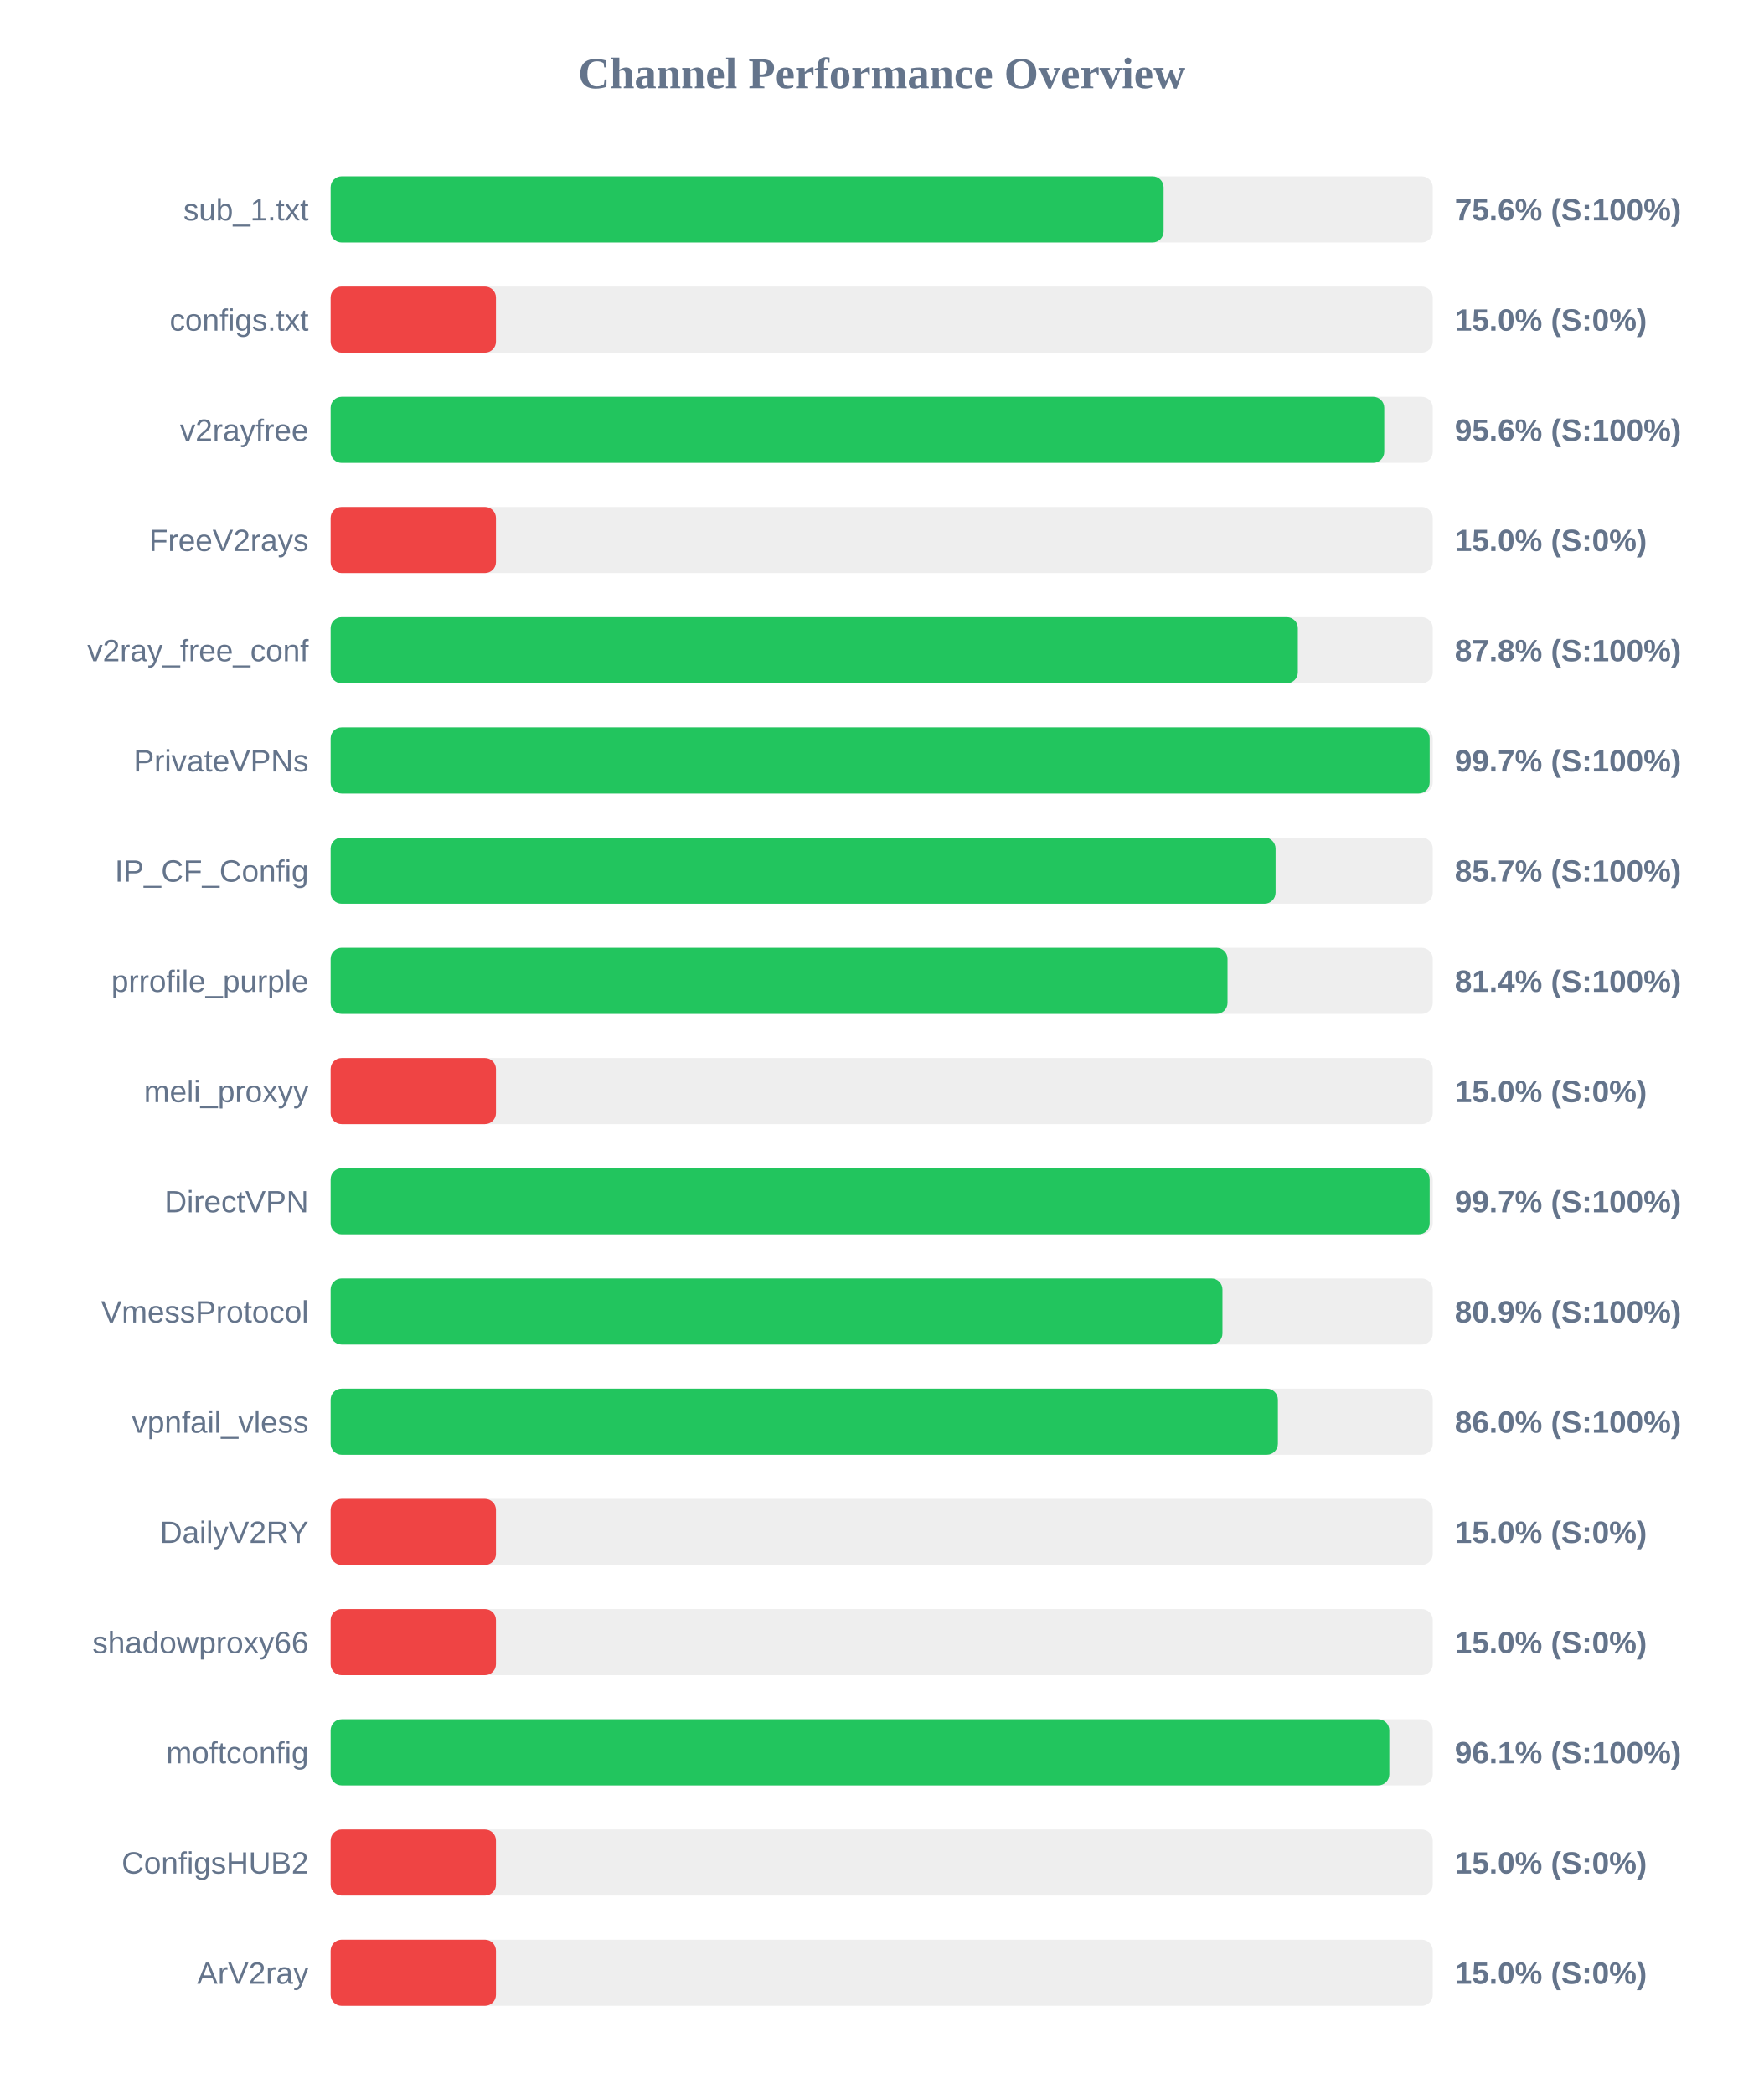
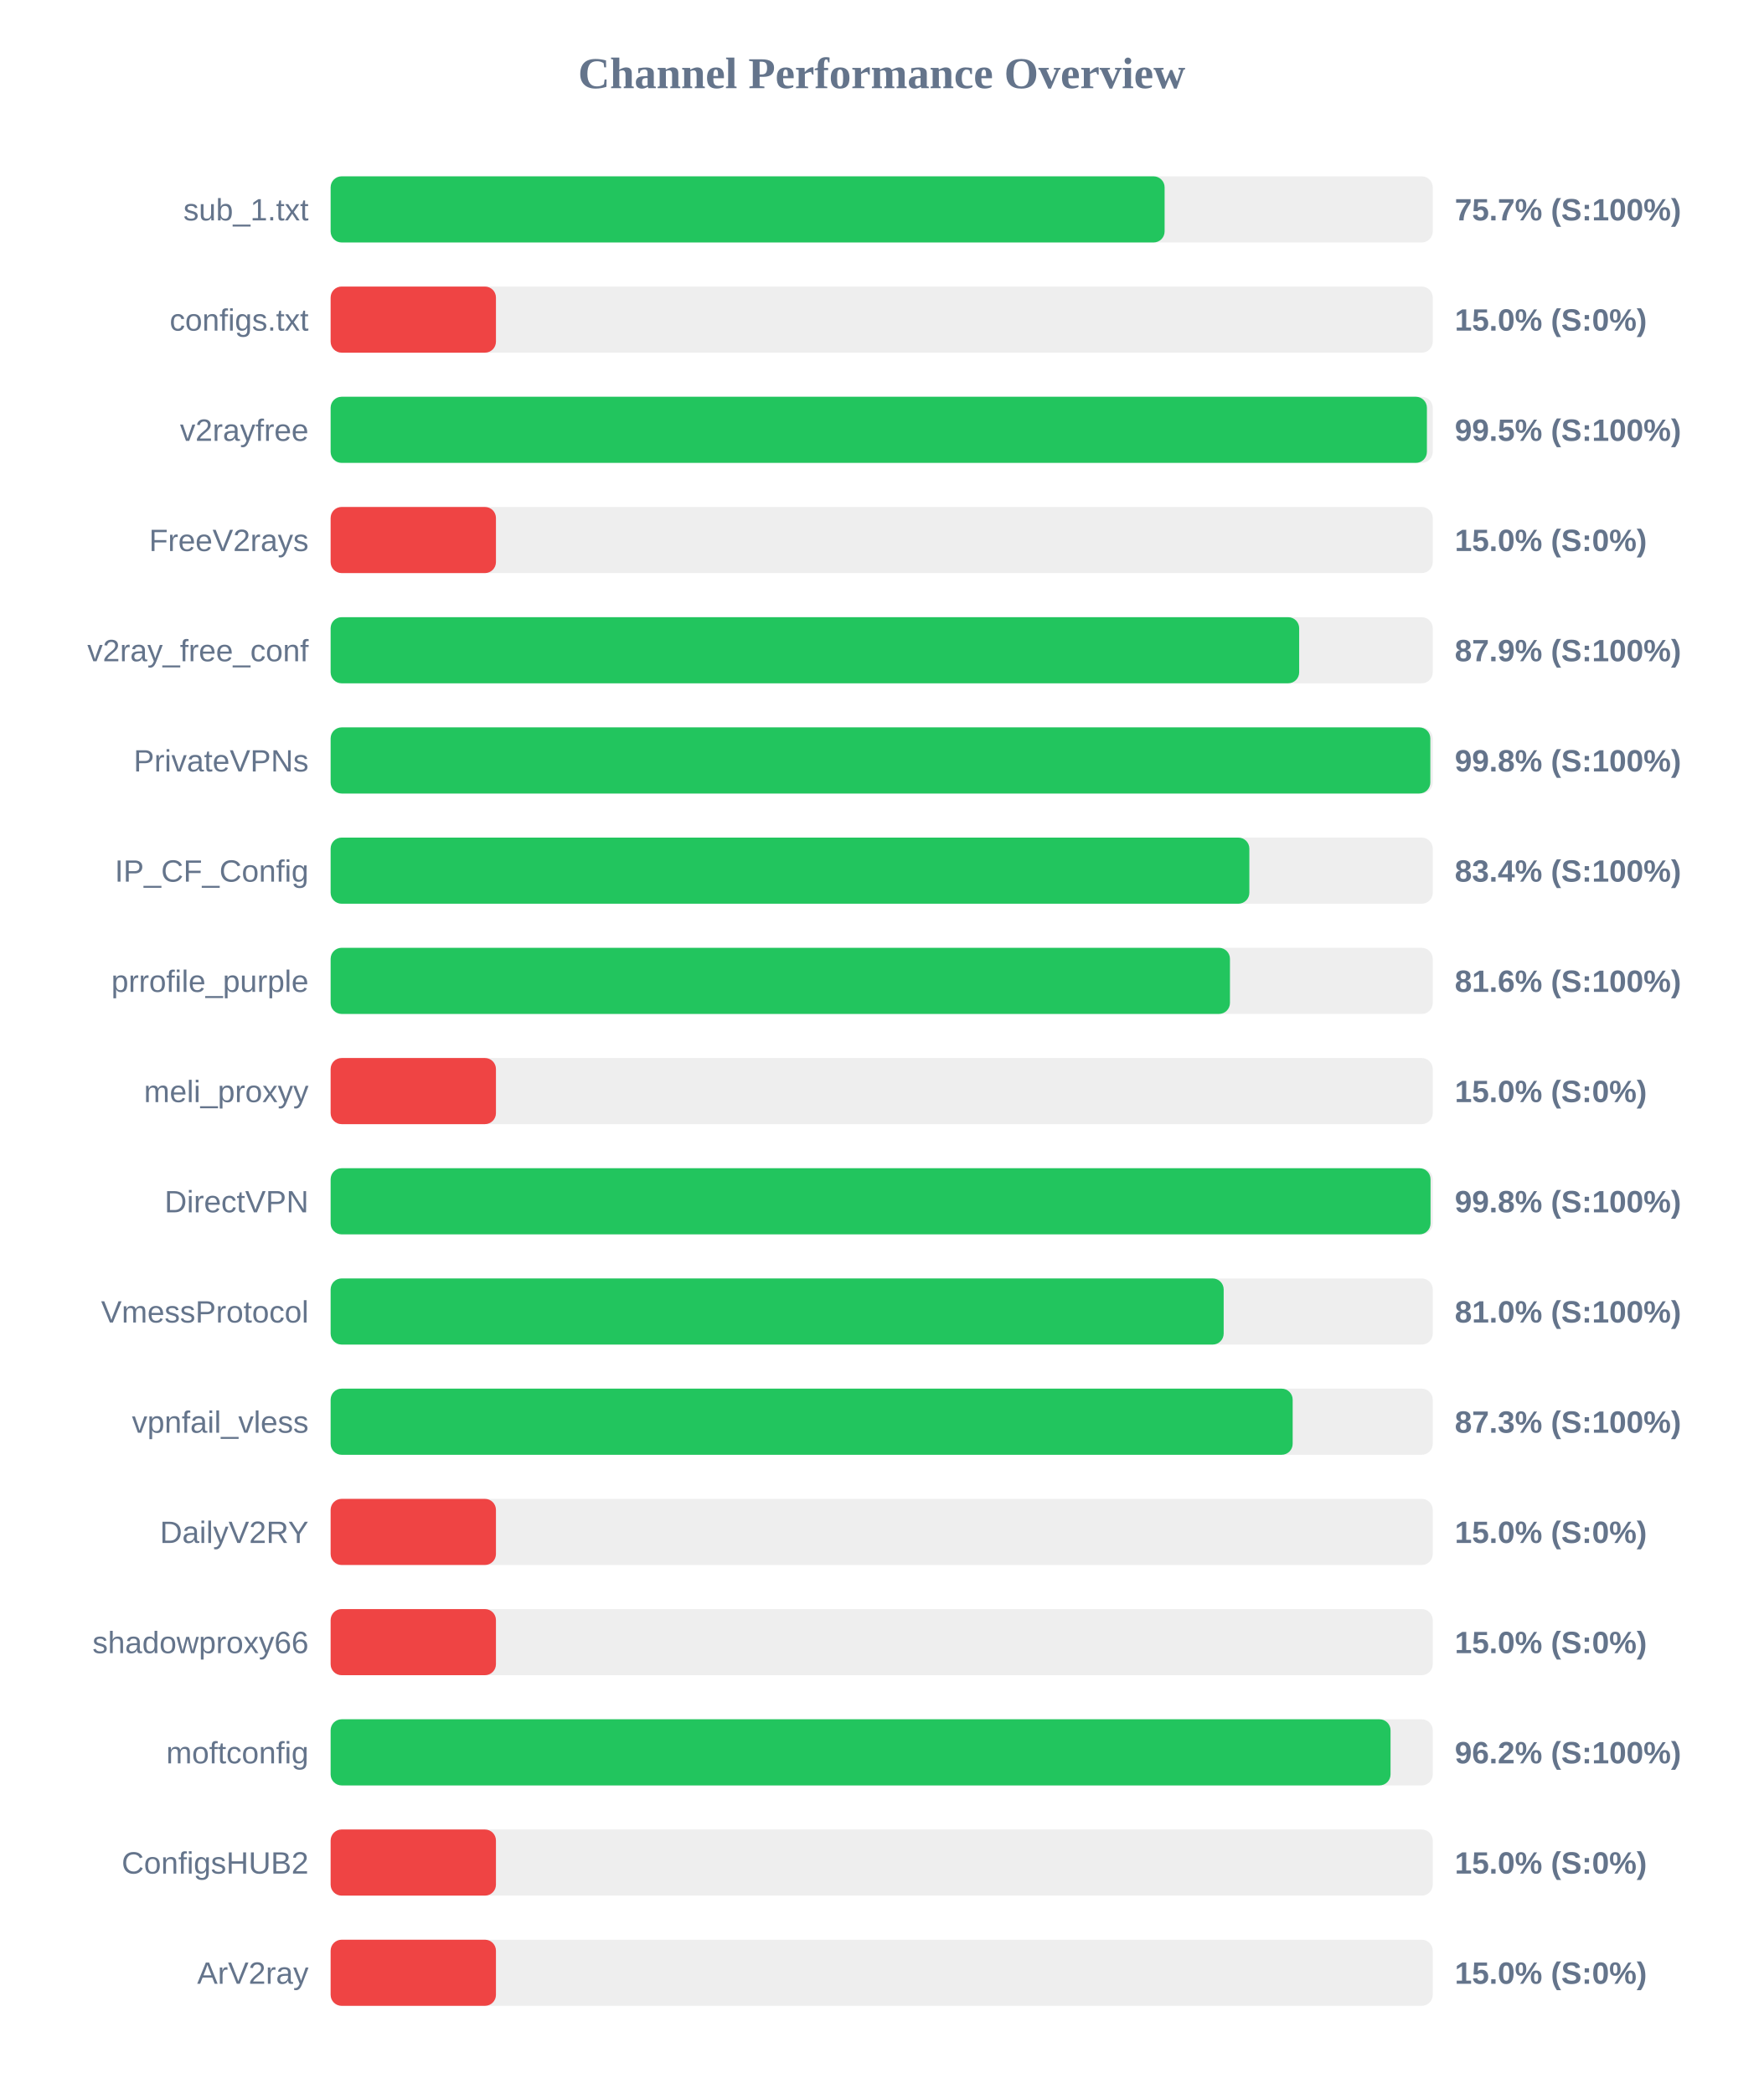
<svg xmlns="http://www.w3.org/2000/svg" width="800" height="950" version="1.1">
  <style>
        .row { font: 14px Arial; fill: #64748b; }
        .score { font: bold 14px Arial; fill: #64748b; }
    </style>
  <text x="400" y="40" text-anchor="middle" font-size="20px" font-weight="bold" fill="#64748b">Channel Performance Overview</text>
  <rect x="150" y="80" width="500" height="30" fill="#eee" rx="5" />
-   <rect x="150" y="80" width="377.9" height="30" fill="#22c55e" rx="5" />
+   <rect x="150" y="80" width="378.35" height="30" fill="#22c55e" rx="5" />
  <text x="140" y="100" text-anchor="end" class="row">sub_1.txt</text>
-   <text x="660" y="100" text-anchor="start" class="score">75.6% (S:100%)</text>
+   <text x="660" y="100" text-anchor="start" class="score">75.7% (S:100%)</text>
  <rect x="150" y="130" width="500" height="30" fill="#eee" rx="5" />
  <rect x="150" y="130" width="75.0" height="30" fill="#ef4444" rx="5" />
  <text x="140" y="150" text-anchor="end" class="row">configs.txt</text>
  <text x="660" y="150" text-anchor="start" class="score">15.0% (S:0%)</text>
  <rect x="150" y="180" width="500" height="30" fill="#eee" rx="5" />
-   <rect x="150" y="180" width="478.0" height="30" fill="#22c55e" rx="5" />
+   <rect x="150" y="180" width="497.35" height="30" fill="#22c55e" rx="5" />
  <text x="140" y="200" text-anchor="end" class="row">v2rayfree</text>
-   <text x="660" y="200" text-anchor="start" class="score">95.6% (S:100%)</text>
+   <text x="660" y="200" text-anchor="start" class="score">99.5% (S:100%)</text>
  <rect x="150" y="230" width="500" height="30" fill="#eee" rx="5" />
  <rect x="150" y="230" width="75.0" height="30" fill="#ef4444" rx="5" />
  <text x="140" y="250" text-anchor="end" class="row">FreeV2rays</text>
  <text x="660" y="250" text-anchor="start" class="score">15.0% (S:0%)</text>
  <rect x="150" y="280" width="500" height="30" fill="#eee" rx="5" />
-   <rect x="150" y="280" width="438.8" height="30" fill="#22c55e" rx="5" />
+   <rect x="150" y="280" width="439.4" height="30" fill="#22c55e" rx="5" />
  <text x="140" y="300" text-anchor="end" class="row">v2ray_free_conf</text>
-   <text x="660" y="300" text-anchor="start" class="score">87.8% (S:100%)</text>
+   <text x="660" y="300" text-anchor="start" class="score">87.9% (S:100%)</text>
  <rect x="150" y="330" width="500" height="30" fill="#eee" rx="5" />
-   <rect x="150" y="330" width="498.6" height="30" fill="#22c55e" rx="5" />
+   <rect x="150" y="330" width="498.9" height="30" fill="#22c55e" rx="5" />
  <text x="140" y="350" text-anchor="end" class="row">PrivateVPNs</text>
-   <text x="660" y="350" text-anchor="start" class="score">99.7% (S:100%)</text>
+   <text x="660" y="350" text-anchor="start" class="score">99.8% (S:100%)</text>
  <rect x="150" y="380" width="500" height="30" fill="#eee" rx="5" />
-   <rect x="150" y="380" width="428.7" height="30" fill="#22c55e" rx="5" />
+   <rect x="150" y="380" width="416.8" height="30" fill="#22c55e" rx="5" />
  <text x="140" y="400" text-anchor="end" class="row">IP_CF_Config</text>
-   <text x="660" y="400" text-anchor="start" class="score">85.7% (S:100%)</text>
+   <text x="660" y="400" text-anchor="start" class="score">83.4% (S:100%)</text>
  <rect x="150" y="430" width="500" height="30" fill="#eee" rx="5" />
-   <rect x="150" y="430" width="406.9" height="30" fill="#22c55e" rx="5" />
+   <rect x="150" y="430" width="408.0" height="30" fill="#22c55e" rx="5" />
  <text x="140" y="450" text-anchor="end" class="row">prrofile_purple</text>
-   <text x="660" y="450" text-anchor="start" class="score">81.4% (S:100%)</text>
+   <text x="660" y="450" text-anchor="start" class="score">81.6% (S:100%)</text>
  <rect x="150" y="480" width="500" height="30" fill="#eee" rx="5" />
  <rect x="150" y="480" width="75.0" height="30" fill="#ef4444" rx="5" />
  <text x="140" y="500" text-anchor="end" class="row">meli_proxyy</text>
  <text x="660" y="500" text-anchor="start" class="score">15.0% (S:0%)</text>
  <rect x="150" y="530" width="500" height="30" fill="#eee" rx="5" />
-   <rect x="150" y="530" width="498.6" height="30" fill="#22c55e" rx="5" />
+   <rect x="150" y="530" width="499.0" height="30" fill="#22c55e" rx="5" />
  <text x="140" y="550" text-anchor="end" class="row">DirectVPN</text>
-   <text x="660" y="550" text-anchor="start" class="score">99.7% (S:100%)</text>
+   <text x="660" y="550" text-anchor="start" class="score">99.8% (S:100%)</text>
  <rect x="150" y="580" width="500" height="30" fill="#eee" rx="5" />
-   <rect x="150" y="580" width="404.6" height="30" fill="#22c55e" rx="5" />
+   <rect x="150" y="580" width="405.15" height="30" fill="#22c55e" rx="5" />
  <text x="140" y="600" text-anchor="end" class="row">VmessProtocol</text>
-   <text x="660" y="600" text-anchor="start" class="score">80.9% (S:100%)</text>
+   <text x="660" y="600" text-anchor="start" class="score">81.0% (S:100%)</text>
  <rect x="150" y="630" width="500" height="30" fill="#eee" rx="5" />
-   <rect x="150" y="630" width="429.75" height="30" fill="#22c55e" rx="5" />
+   <rect x="150" y="630" width="436.45" height="30" fill="#22c55e" rx="5" />
  <text x="140" y="650" text-anchor="end" class="row">vpnfail_vless</text>
-   <text x="660" y="650" text-anchor="start" class="score">86.0% (S:100%)</text>
+   <text x="660" y="650" text-anchor="start" class="score">87.3% (S:100%)</text>
  <rect x="150" y="680" width="500" height="30" fill="#eee" rx="5" />
  <rect x="150" y="680" width="75.0" height="30" fill="#ef4444" rx="5" />
  <text x="140" y="700" text-anchor="end" class="row">DailyV2RY</text>
  <text x="660" y="700" text-anchor="start" class="score">15.0% (S:0%)</text>
  <rect x="150" y="730" width="500" height="30" fill="#eee" rx="5" />
  <rect x="150" y="730" width="75.0" height="30" fill="#ef4444" rx="5" />
  <text x="140" y="750" text-anchor="end" class="row">shadowproxy66</text>
  <text x="660" y="750" text-anchor="start" class="score">15.0% (S:0%)</text>
  <rect x="150" y="780" width="500" height="30" fill="#eee" rx="5" />
-   <rect x="150" y="780" width="480.3" height="30" fill="#22c55e" rx="5" />
+   <rect x="150" y="780" width="480.85" height="30" fill="#22c55e" rx="5" />
  <text x="140" y="800" text-anchor="end" class="row">moftconfig</text>
-   <text x="660" y="800" text-anchor="start" class="score">96.1% (S:100%)</text>
+   <text x="660" y="800" text-anchor="start" class="score">96.2% (S:100%)</text>
  <rect x="150" y="830" width="500" height="30" fill="#eee" rx="5" />
  <rect x="150" y="830" width="75.0" height="30" fill="#ef4444" rx="5" />
  <text x="140" y="850" text-anchor="end" class="row">ConfigsHUB2</text>
  <text x="660" y="850" text-anchor="start" class="score">15.0% (S:0%)</text>
  <rect x="150" y="880" width="500" height="30" fill="#eee" rx="5" />
  <rect x="150" y="880" width="75.0" height="30" fill="#ef4444" rx="5" />
  <text x="140" y="900" text-anchor="end" class="row">ArV2ray</text>
  <text x="660" y="900" text-anchor="start" class="score">15.0% (S:0%)</text>
</svg>
